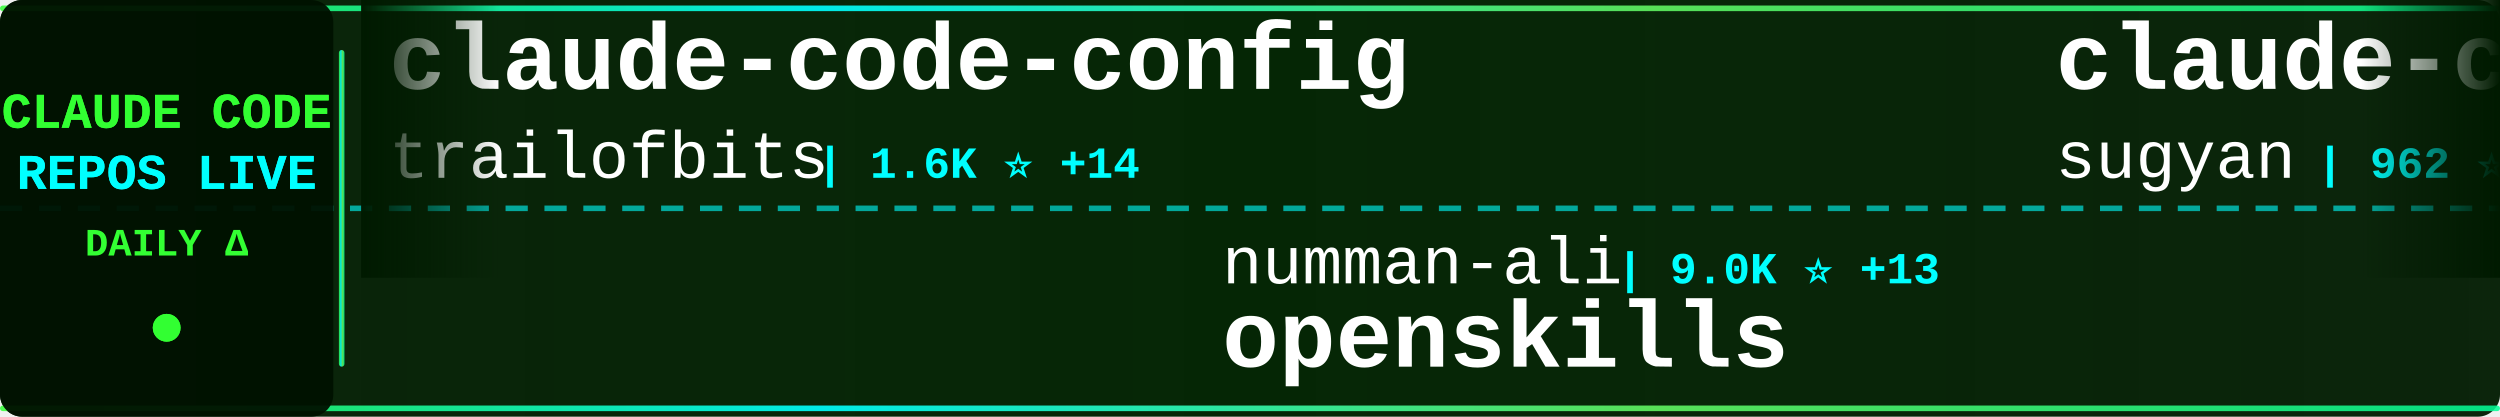
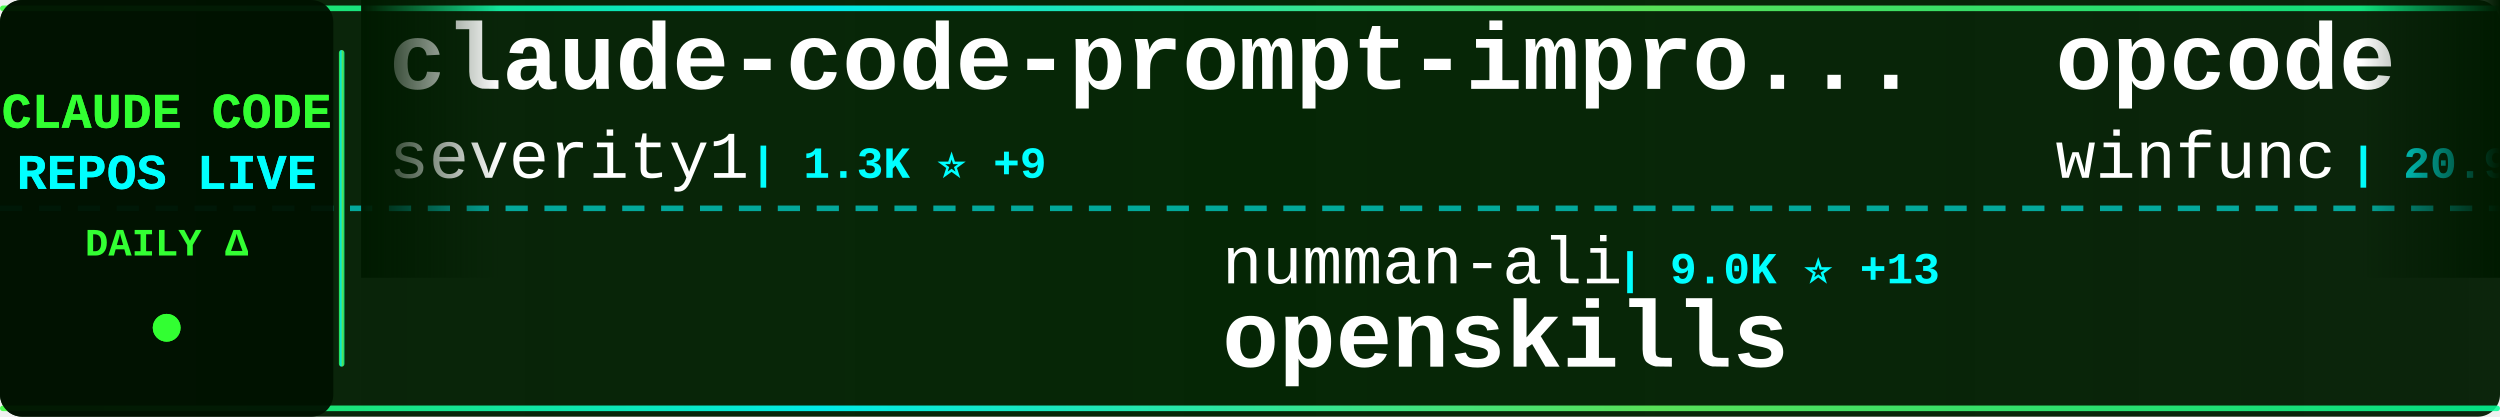
<svg xmlns="http://www.w3.org/2000/svg" width="900" height="150">
  <defs>
    <linearGradient id="tickerBg" x1="0%" y1="0%" x2="100%" y2="0%">
      <stop offset="0%" style="stop-color:#001a00;stop-opacity:0.95" />
      <stop offset="50%" style="stop-color:#002200;stop-opacity:0.98" />
      <stop offset="100%" style="stop-color:#001a00;stop-opacity:0.95" />
    </linearGradient>
    <linearGradient id="borderGrad" x1="0%" y1="0%" x2="100%" y2="0%">
      <stop offset="0%" style="stop-color:#33ff33;stop-opacity:0.85">
        <animate attributeName="stop-opacity" values="0.85;1;0.85" dur="2s" repeatCount="indefinite" />
      </stop>
      <stop offset="33%" style="stop-color:#00ffff;stop-opacity:0.9">
        <animate attributeName="stop-opacity" values="0.9;1;0.9" dur="2.2s" repeatCount="indefinite" />
      </stop>
      <stop offset="66%" style="stop-color:#66ff66;stop-opacity:0.85">
        <animate attributeName="stop-opacity" values="0.85;1;0.85" dur="1.8s" repeatCount="indefinite" />
      </stop>
      <stop offset="100%" style="stop-color:#00ff99;stop-opacity:0.85">
        <animate attributeName="stop-opacity" values="0.85;1;0.85" dur="2s" repeatCount="indefinite" />
      </stop>
    </linearGradient>
    <filter id="textGlow">
      <feGaussianBlur stdDeviation="0.1" result="coloredBlur" />
      <feMerge>
        <feMergeNode in="coloredBlur" />
        <feMergeNode in="SourceGraphic" />
      </feMerge>
    </filter>
    <filter id="metricGlow">
      <feGaussianBlur stdDeviation="0.2" result="coloredBlur" />
      <feMerge>
        <feMergeNode in="coloredBlur" />
        <feMergeNode in="SourceGraphic" />
      </feMerge>
    </filter>
    <linearGradient id="leftFade" x1="0%" y1="0%" x2="100%" y2="0%">
      <stop offset="0%" style="stop-color:#001a00;stop-opacity:1" />
      <stop offset="100%" style="stop-color:#001a00;stop-opacity:0" />
    </linearGradient>
    <linearGradient id="rightFade" x1="0%" y1="0%" x2="100%" y2="0%">
      <stop offset="0%" style="stop-color:#001a00;stop-opacity:0" />
      <stop offset="100%" style="stop-color:#001a00;stop-opacity:1" />
    </linearGradient>
  </defs>
  <rect width="900" height="150" fill="url(#tickerBg)" rx="8" />
  <rect x="0" y="2" width="900" height="2" fill="url(#borderGrad)" rx="1" />
  <rect x="0" y="146" width="900" height="2" fill="url(#borderGrad)" rx="1" />
  <line x1="0" y1="75" x2="900" y2="75" stroke="#00ffff" stroke-width="2" stroke-dasharray="8 6" opacity="0.6" />
  <rect x="0" y="0" width="120" height="150" fill="#001100" opacity="0.95" rx="8" />
  <text x="60" y="46" font-family="'Courier New', monospace" font-size="18" font-weight="bold" fill="#33ff33" text-anchor="middle" filter="url(#textGlow)">
    CLAUDE CODE
  </text>
  <text x="60" y="68" font-family="'Courier New', monospace" font-size="18" font-weight="bold" fill="#00ffff" text-anchor="middle" filter="url(#textGlow)">
    REPOS LIVE
  </text>
  <text x="60" y="92" font-family="'Courier New', monospace" font-size="14" font-weight="bold" fill="#33ff33" text-anchor="middle">
    DAILY Δ
  </text>
  <circle cx="60" cy="118" r="5" fill="#33ff33" filter="url(#metricGlow)">
    <animate attributeName="r" values="4;6;4" dur="1.5s" repeatCount="indefinite" />
    <animate attributeName="opacity" values="0.6;1;0.6" dur="1.5s" repeatCount="indefinite" />
  </circle>
  <rect x="122" y="18" width="2" height="114" fill="url(#borderGrad)" rx="1" />
  <clipPath id="tickerClip">
    <rect x="130" y="0" width="770" height="150" />
  </clipPath>
  <g clip-path="url(#tickerClip)">
    <g id="tickerItems">
      <animateTransform attributeName="transform" attributeType="XML" type="translate" from="0 0" to="-3000 0" dur="54s" repeatCount="indefinite" />
      <g transform="translate(0, 0)">
-         <text x="140" y="32" font-family="'Courier New', monospace" font-size="34" font-weight="bold" fill="#ffffff">claude-code-config</text>
-         <text x="140" y="64" font-family="'Courier New', monospace" font-size="24" font-weight="normal" fill="#ffffff" opacity="1.0">trailofbits</text>
-         <text x="294" y="64" font-family="'Courier New', monospace" font-size="16" font-weight="bold" fill="#00ffff"> | 1.6K ⭐ +14</text>
+         <text x="140" y="32" font-family="'Courier New', monospace" font-size="34" font-weight="bold" fill="#ffffff">claude-code-prompt-impro...</text>
+         <text x="140" y="64" font-family="'Courier New', monospace" font-size="24" font-weight="normal" fill="#ffffff" opacity="1.0">severity1</text>
+         <text x="270" y="64" font-family="'Courier New', monospace" font-size="16" font-weight="bold" fill="#00ffff"> | 1.3K ⭐ +9</text>
      </g>
      <g transform="translate(300, 0)">
        <text x="140" y="102" font-family="'Courier New', monospace" font-size="24" font-weight="normal" fill="#ffffff" opacity="1.0">numman-ali</text>
        <text x="282" y="102" font-family="'Courier New', monospace" font-size="16" font-weight="bold" fill="#00ffff"> | 9.0K ⭐ +13</text>
        <text x="140" y="132" font-family="'Courier New', monospace" font-size="34" font-weight="bold" fill="#ffffff">openskills</text>
      </g>
      <g transform="translate(600, 0)">
-         <text x="140" y="32" font-family="'Courier New', monospace" font-size="34" font-weight="bold" fill="#ffffff">claude-code-webui</text>
-         <text x="140" y="64" font-family="'Courier New', monospace" font-size="24" font-weight="normal" fill="#ffffff" opacity="1.0">sugyan</text>
-         <text x="234" y="64" font-family="'Courier New', monospace" font-size="16" font-weight="bold" fill="#00ffff"> | 962 ⭐ +1</text>
+         <text x="140" y="32" font-family="'Courier New', monospace" font-size="34" font-weight="bold" fill="#ffffff">opcode</text>
+         <text x="140" y="64" font-family="'Courier New', monospace" font-size="24" font-weight="normal" fill="#ffffff" opacity="1.0">winfunc</text>
+         <text x="246" y="64" font-family="'Courier New', monospace" font-size="16" font-weight="bold" fill="#00ffff"> | 20.9K ⭐ +17</text>
      </g>
      <g transform="translate(900, 0)">
-         <text x="140" y="102" font-family="'Courier New', monospace" font-size="24" font-weight="normal" fill="#ffffff" opacity="1.0">anomalyco</text>
-         <text x="270" y="102" font-family="'Courier New', monospace" font-size="16" font-weight="bold" fill="#00ffff"> | 122.2K ⭐ +543</text>
-         <text x="140" y="132" font-family="'Courier New', monospace" font-size="34" font-weight="bold" fill="#ffffff">opencode</text>
+         <text x="140" y="102" font-family="'Courier New', monospace" font-size="24" font-weight="normal" fill="#ffffff" opacity="1.0">disler</text>
+         <text x="234" y="102" font-family="'Courier New', monospace" font-size="16" font-weight="bold" fill="#00ffff"> | 1.3K ⭐ +4</text>
+         <text x="140" y="132" font-family="'Courier New', monospace" font-size="34" font-weight="bold" fill="#ffffff">claude-code-hooks-multi-...</text>
      </g>
      <g transform="translate(1200, 0)">
-         <text x="140" y="32" font-family="'Courier New', monospace" font-size="34" font-weight="bold" fill="#ffffff">claude-code-ultimate-gui...</text>
-         <text x="140" y="64" font-family="'Courier New', monospace" font-size="24" font-weight="normal" fill="#ffffff" opacity="1.0">FlorianBruniaux</text>
-         <text x="342" y="64" font-family="'Courier New', monospace" font-size="16" font-weight="bold" fill="#00ffff"> | 1.5K ⭐ +79</text>
+         <text x="140" y="32" font-family="'Courier New', monospace" font-size="34" font-weight="bold" fill="#ffffff">awesome-claude-code-suba...</text>
+         <text x="140" y="64" font-family="'Courier New', monospace" font-size="24" font-weight="normal" fill="#ffffff" opacity="1.0">VoltAgent</text>
+         <text x="270" y="64" font-family="'Courier New', monospace" font-size="16" font-weight="bold" fill="#00ffff"> | 13.9K ⭐ +137</text>
      </g>
      <g transform="translate(1500, 0)">
-         <text x="140" y="102" font-family="'Courier New', monospace" font-size="24" font-weight="normal" fill="#ffffff" opacity="1.0">ericbuess</text>
-         <text x="270" y="102" font-family="'Courier New', monospace" font-size="16" font-weight="bold" fill="#00ffff"> | 732 ⭐ +2</text>
-         <text x="140" y="132" font-family="'Courier New', monospace" font-size="34" font-weight="bold" fill="#ffffff">claude-code-docs</text>
+         <text x="140" y="102" font-family="'Courier New', monospace" font-size="24" font-weight="normal" fill="#ffffff" opacity="1.0">qwibitai</text>
+         <text x="258" y="102" font-family="'Courier New', monospace" font-size="16" font-weight="bold" fill="#00ffff"> | 23.0K ⭐ +394</text>
+         <text x="140" y="132" font-family="'Courier New', monospace" font-size="34" font-weight="bold" fill="#ffffff">nanoclaw</text>
      </g>
      <g transform="translate(1800, 0)">
+         <text x="140" y="32" font-family="'Courier New', monospace" font-size="34" font-weight="bold" fill="#ffffff">claude-code-pm-course</text>
+         <text x="140" y="64" font-family="'Courier New', monospace" font-size="24" font-weight="normal" fill="#ffffff" opacity="1.0">carlvellotti</text>
+         <text x="306" y="64" font-family="'Courier New', monospace" font-size="16" font-weight="bold" fill="#00ffff"> | 1.6K ⭐ +4</text>
+       </g>
+       <g transform="translate(2100, 0)">
+         <text x="140" y="102" font-family="'Courier New', monospace" font-size="24" font-weight="normal" fill="#ffffff" opacity="1.0">anthropics</text>
+         <text x="282" y="102" font-family="'Courier New', monospace" font-size="16" font-weight="bold" fill="#00ffff"> | 6.3K ⭐ +23</text>
+         <text x="140" y="132" font-family="'Courier New', monospace" font-size="34" font-weight="bold" fill="#ffffff">claude-code-action</text>
+       </g>
+       <g transform="translate(2400, 0)">
        <text x="140" y="32" font-family="'Courier New', monospace" font-size="34" font-weight="bold" fill="#ffffff">edmunds-claude-code</text>
        <text x="140" y="64" font-family="'Courier New', monospace" font-size="24" font-weight="normal" fill="#ffffff" opacity="1.0">edmund-io</text>
-         <text x="270" y="64" font-family="'Courier New', monospace" font-size="16" font-weight="bold" fill="#00ffff"> | 1.3K ⭐ +7</text>
-       </g>
-       <g transform="translate(2100, 0)">
-         <text x="140" y="102" font-family="'Courier New', monospace" font-size="24" font-weight="normal" fill="#ffffff" opacity="1.0">disler</text>
-         <text x="234" y="102" font-family="'Courier New', monospace" font-size="16" font-weight="bold" fill="#00ffff"> | 1.3K ⭐ +3</text>
-         <text x="140" y="132" font-family="'Courier New', monospace" font-size="34" font-weight="bold" fill="#ffffff">claude-code-hooks-multi-...</text>
-       </g>
-       <g transform="translate(2400, 0)">
-         <text x="140" y="32" font-family="'Courier New', monospace" font-size="34" font-weight="bold" fill="#ffffff">compound-engineering-plu...</text>
-         <text x="140" y="64" font-family="'Courier New', monospace" font-size="24" font-weight="normal" fill="#ffffff" opacity="1.0">EveryInc</text>
-         <text x="258" y="64" font-family="'Courier New', monospace" font-size="16" font-weight="bold" fill="#00ffff"> | 10.4K ⭐ +33</text>
+         <text x="270" y="64" font-family="'Courier New', monospace" font-size="16" font-weight="bold" fill="#00ffff"> | 1.3K ⭐ +6</text>
      </g>
      <g transform="translate(2700, 0)">
-         <text x="140" y="102" font-family="'Courier New', monospace" font-size="24" font-weight="normal" fill="#ffffff" opacity="1.0">Alishahryar1</text>
-         <text x="306" y="102" font-family="'Courier New', monospace" font-size="16" font-weight="bold" fill="#00ffff"> | 943 ⭐ +12</text>
-         <text x="140" y="132" font-family="'Courier New', monospace" font-size="34" font-weight="bold" fill="#ffffff">free-claude-code</text>
+         <text x="140" y="102" font-family="'Courier New', monospace" font-size="24" font-weight="normal" fill="#ffffff" opacity="1.0">sugyan</text>
+         <text x="234" y="102" font-family="'Courier New', monospace" font-size="16" font-weight="bold" fill="#00ffff"> | 962 ⭐ +1</text>
+         <text x="140" y="132" font-family="'Courier New', monospace" font-size="34" font-weight="bold" fill="#ffffff">claude-code-webui</text>
      </g>
      <g transform="translate(3000, 0)">
-         <text x="140" y="32" font-family="'Courier New', monospace" font-size="34" font-weight="bold" fill="#ffffff">claude-code-config</text>
-         <text x="140" y="64" font-family="'Courier New', monospace" font-size="24" font-weight="normal" fill="#ffffff" opacity="1.0">trailofbits</text>
-         <text x="294" y="64" font-family="'Courier New', monospace" font-size="16" font-weight="bold" fill="#00ffff"> | 1.6K ⭐ +14</text>
+         <text x="140" y="32" font-family="'Courier New', monospace" font-size="34" font-weight="bold" fill="#ffffff">claude-code-prompt-impro...</text>
+         <text x="140" y="64" font-family="'Courier New', monospace" font-size="24" font-weight="normal" fill="#ffffff" opacity="1.0">severity1</text>
+         <text x="270" y="64" font-family="'Courier New', monospace" font-size="16" font-weight="bold" fill="#00ffff"> | 1.3K ⭐ +9</text>
      </g>
      <g transform="translate(3300, 0)">
        <text x="140" y="102" font-family="'Courier New', monospace" font-size="24" font-weight="normal" fill="#ffffff" opacity="1.0">numman-ali</text>
        <text x="282" y="102" font-family="'Courier New', monospace" font-size="16" font-weight="bold" fill="#00ffff"> | 9.0K ⭐ +13</text>
        <text x="140" y="132" font-family="'Courier New', monospace" font-size="34" font-weight="bold" fill="#ffffff">openskills</text>
      </g>
      <g transform="translate(3600, 0)">
-         <text x="140" y="32" font-family="'Courier New', monospace" font-size="34" font-weight="bold" fill="#ffffff">claude-code-webui</text>
-         <text x="140" y="64" font-family="'Courier New', monospace" font-size="24" font-weight="normal" fill="#ffffff" opacity="1.0">sugyan</text>
-         <text x="234" y="64" font-family="'Courier New', monospace" font-size="16" font-weight="bold" fill="#00ffff"> | 962 ⭐ +1</text>
+         <text x="140" y="32" font-family="'Courier New', monospace" font-size="34" font-weight="bold" fill="#ffffff">opcode</text>
+         <text x="140" y="64" font-family="'Courier New', monospace" font-size="24" font-weight="normal" fill="#ffffff" opacity="1.0">winfunc</text>
+         <text x="246" y="64" font-family="'Courier New', monospace" font-size="16" font-weight="bold" fill="#00ffff"> | 20.9K ⭐ +17</text>
      </g>
      <g transform="translate(3900, 0)">
-         <text x="140" y="102" font-family="'Courier New', monospace" font-size="24" font-weight="normal" fill="#ffffff" opacity="1.0">anomalyco</text>
-         <text x="270" y="102" font-family="'Courier New', monospace" font-size="16" font-weight="bold" fill="#00ffff"> | 122.2K ⭐ +543</text>
-         <text x="140" y="132" font-family="'Courier New', monospace" font-size="34" font-weight="bold" fill="#ffffff">opencode</text>
+         <text x="140" y="102" font-family="'Courier New', monospace" font-size="24" font-weight="normal" fill="#ffffff" opacity="1.0">disler</text>
+         <text x="234" y="102" font-family="'Courier New', monospace" font-size="16" font-weight="bold" fill="#00ffff"> | 1.3K ⭐ +4</text>
+         <text x="140" y="132" font-family="'Courier New', monospace" font-size="34" font-weight="bold" fill="#ffffff">claude-code-hooks-multi-...</text>
      </g>
    </g>
  </g>
  <rect x="130" y="0" width="50" height="100" fill="url(#leftFade)" />
  <rect x="850" y="0" width="50" height="100" fill="url(#rightFade)" />
</svg>
